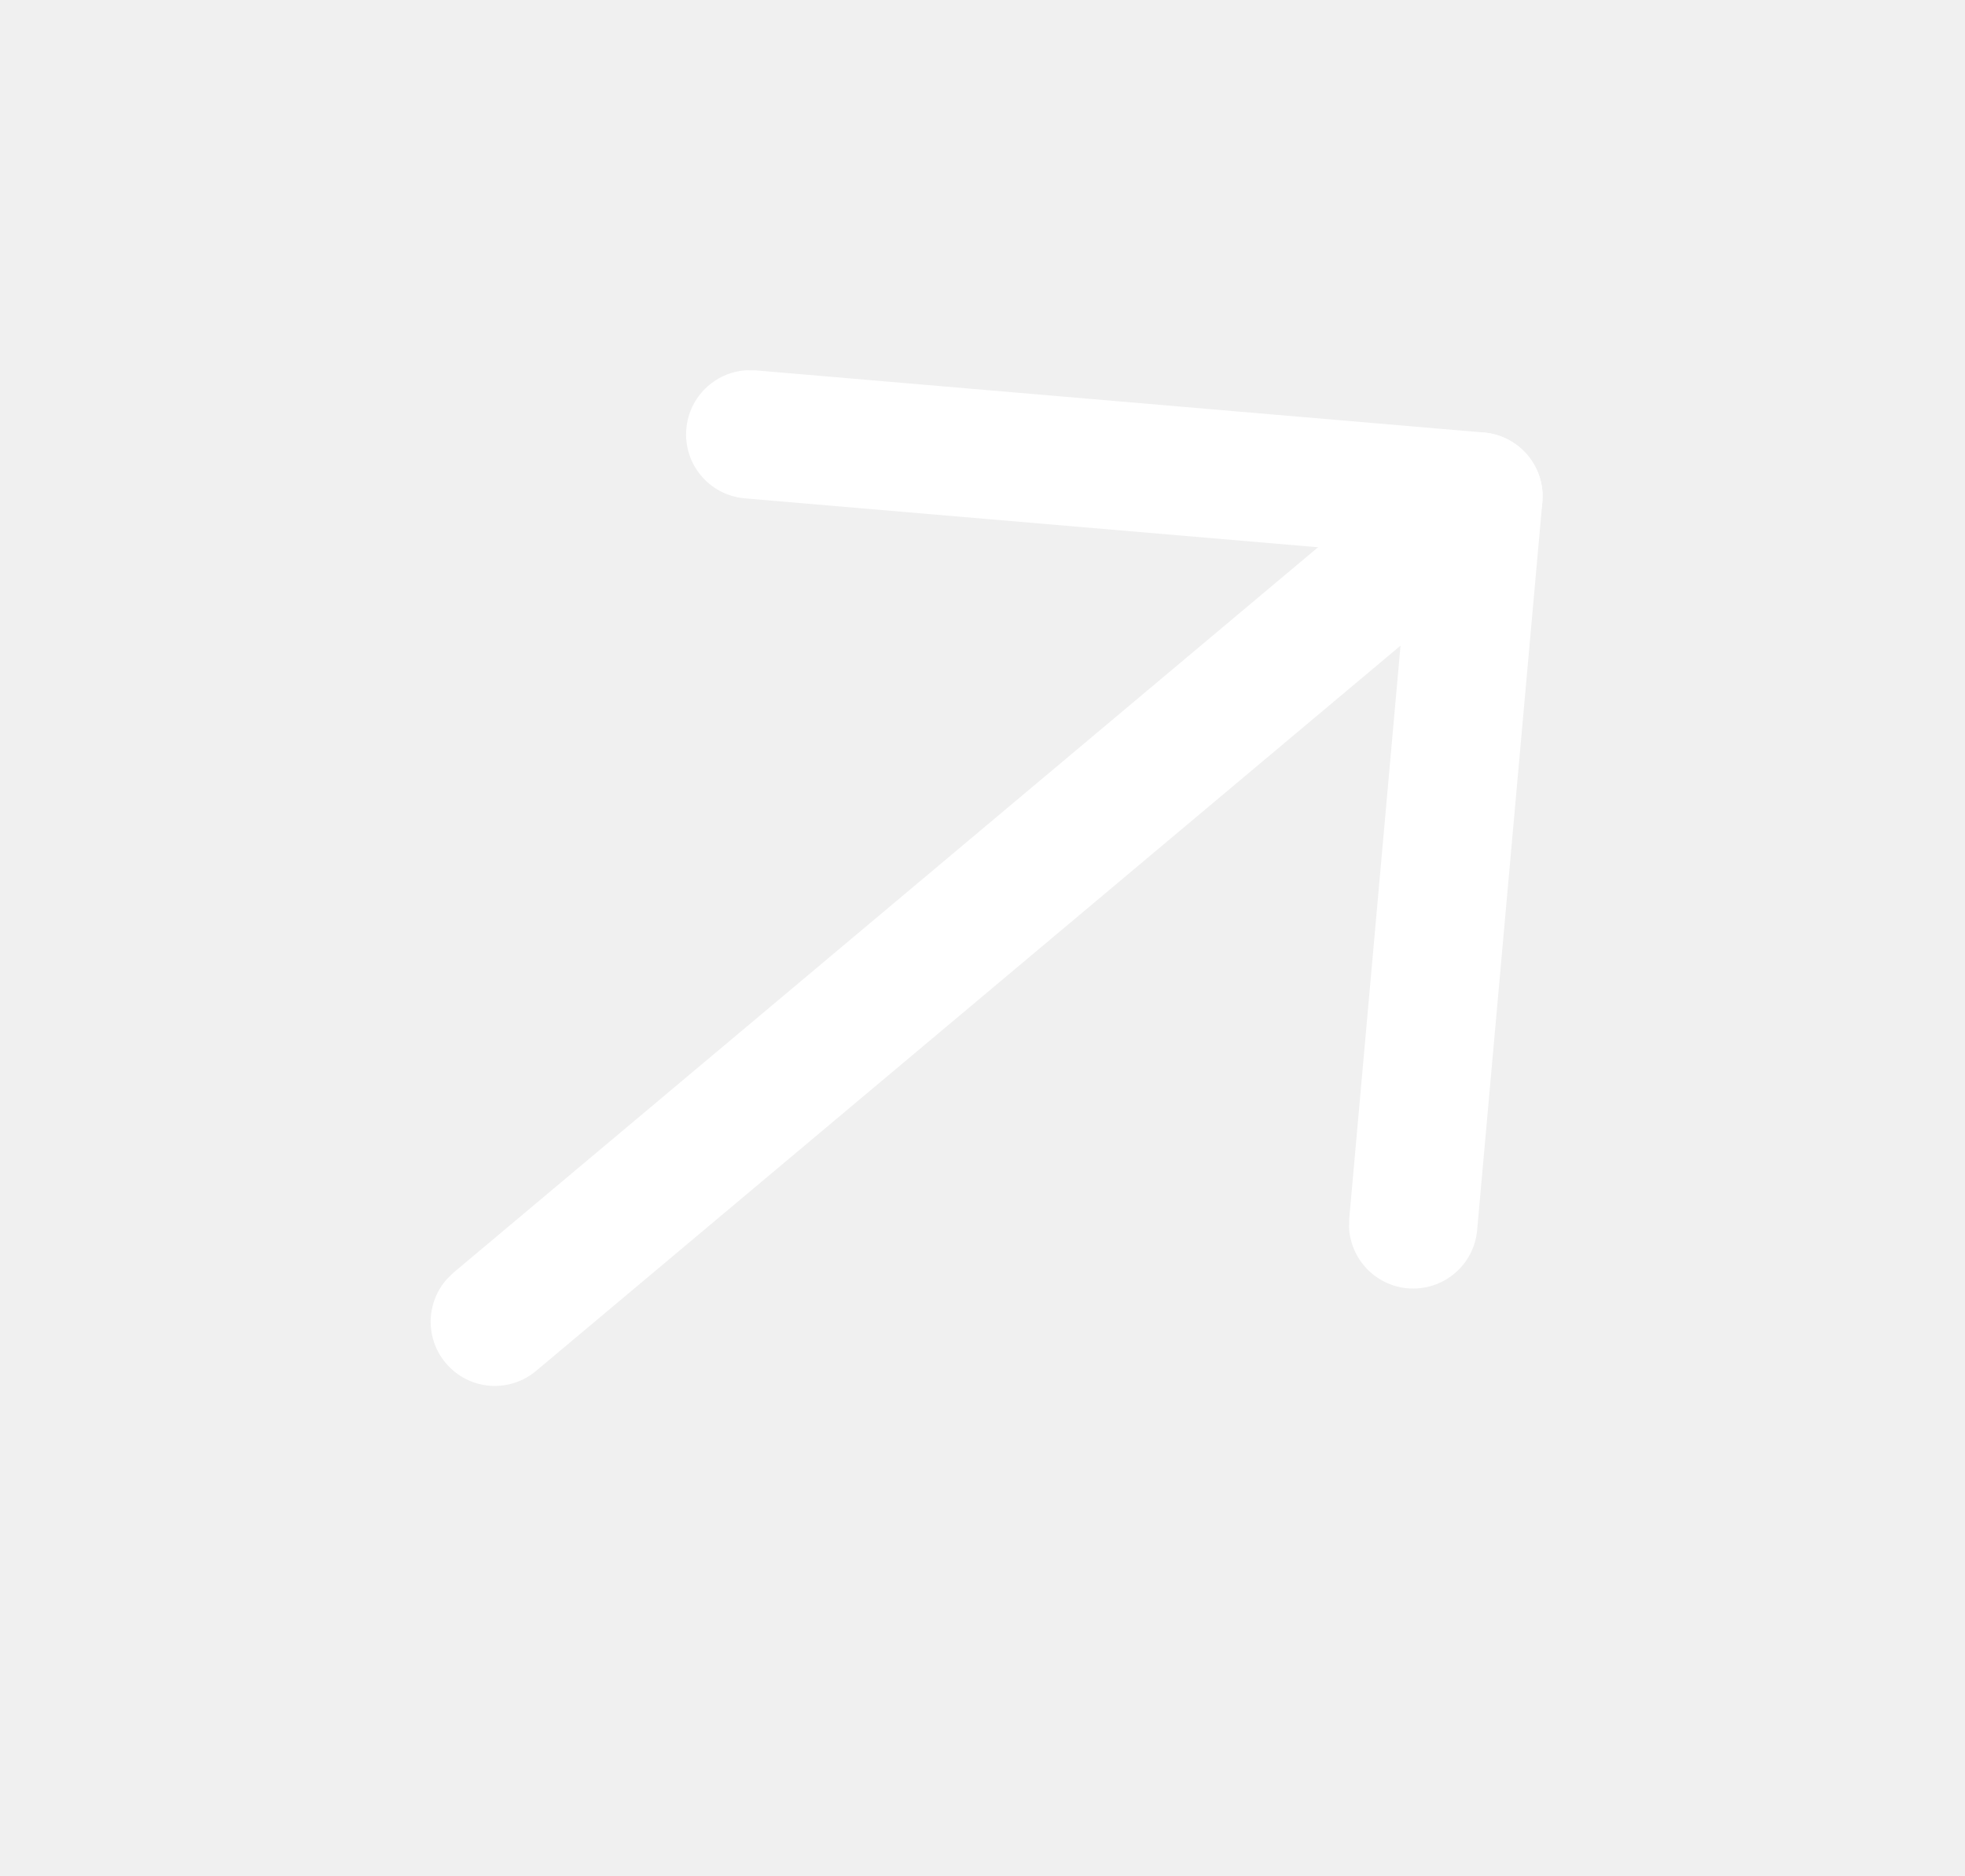
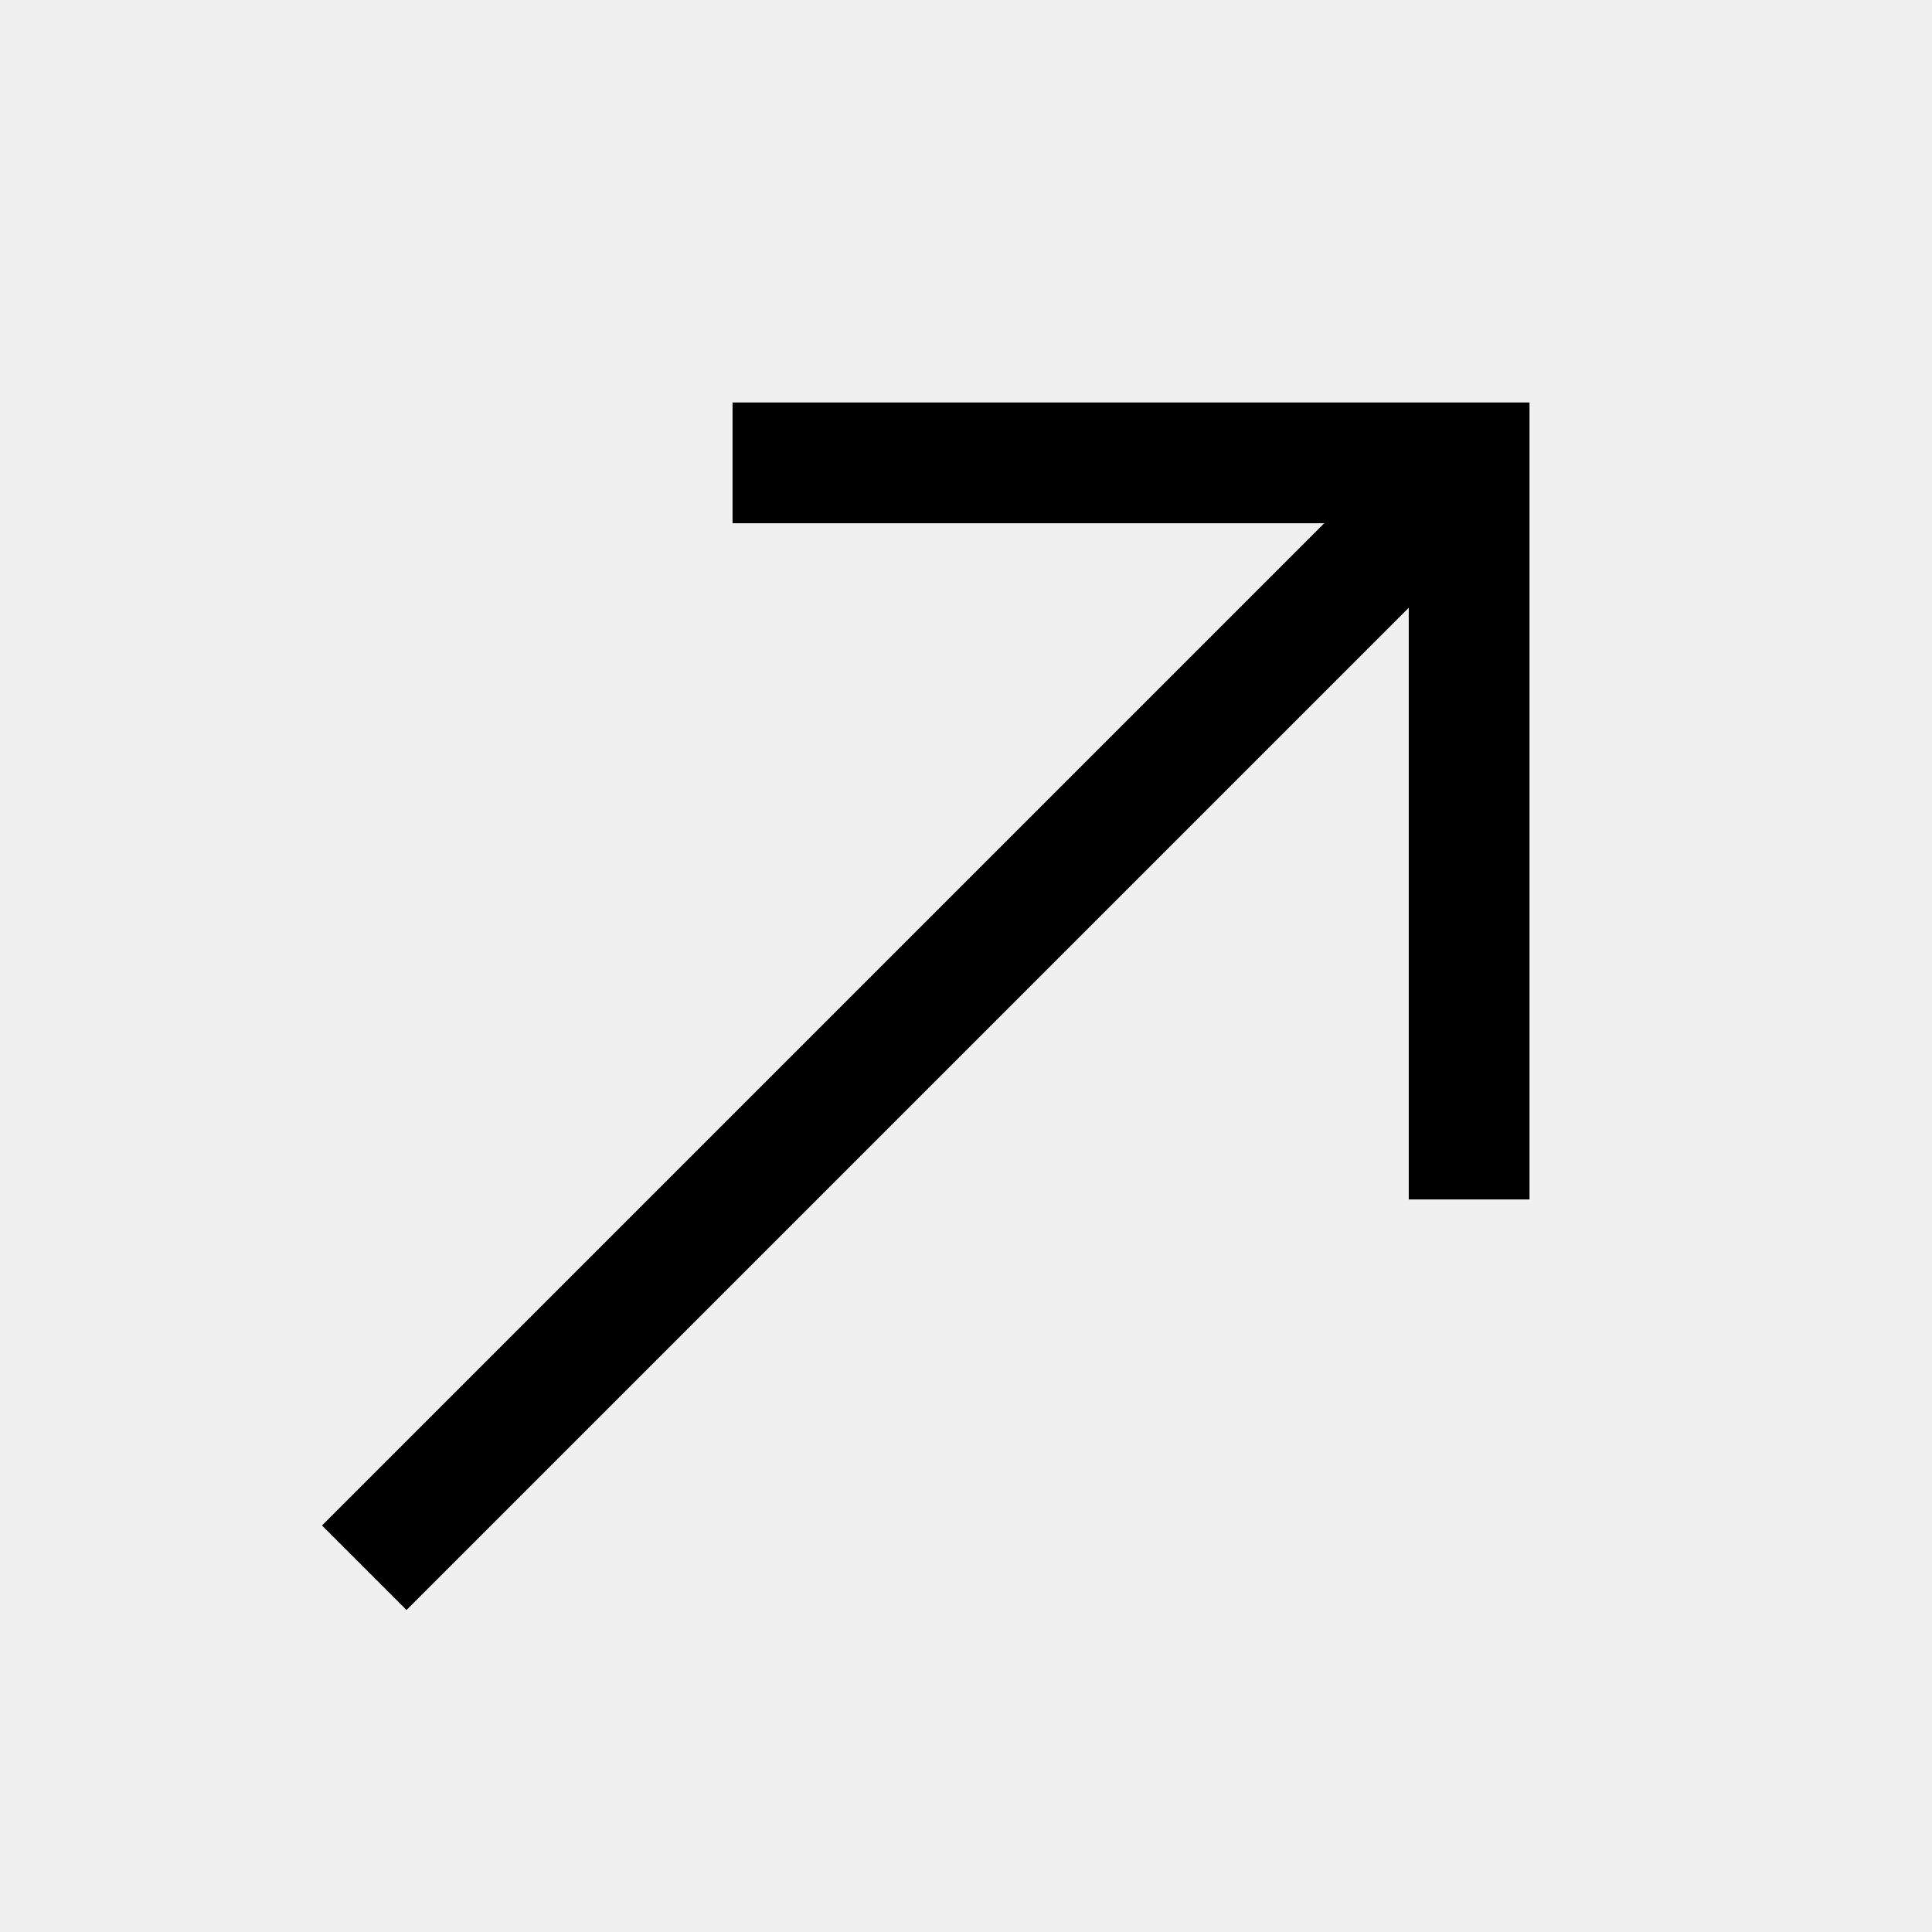
- <svg xmlns="http://www.w3.org/2000/svg" width="22" height="21" viewBox="0 0 22 21" fill="none">
-   <path d="M4.99 15.261C4.756 14.983 4.77 14.579 5.008 14.317L5.078 14.249L16.09 5.009C16.394 4.754 16.848 4.793 17.103 5.097C17.337 5.376 17.323 5.78 17.085 6.042L17.014 6.11L6.002 15.35C5.698 15.605 5.245 15.566 4.99 15.261Z" fill="white" />
-   <path d="M8.339 5.58C7.943 5.546 7.65 5.198 7.684 4.803C7.714 4.443 8.005 4.168 8.354 4.146L8.461 4.147L16.613 4.843C16.974 4.874 17.249 5.166 17.27 5.516L17.268 5.623L16.538 13.773C16.503 14.169 16.153 14.46 15.758 14.425C15.399 14.393 15.125 14.101 15.104 13.751L15.106 13.645L15.771 6.214L8.339 5.58Z" fill="white" />
+ <svg xmlns="http://www.w3.org/2000/svg" height="21" viewBox="0 -960 960 960" width="21">
+   <path d="m202-160-42-42 498-498H364v-60h396v396h-60v-294L202-160Z" />
</svg>
